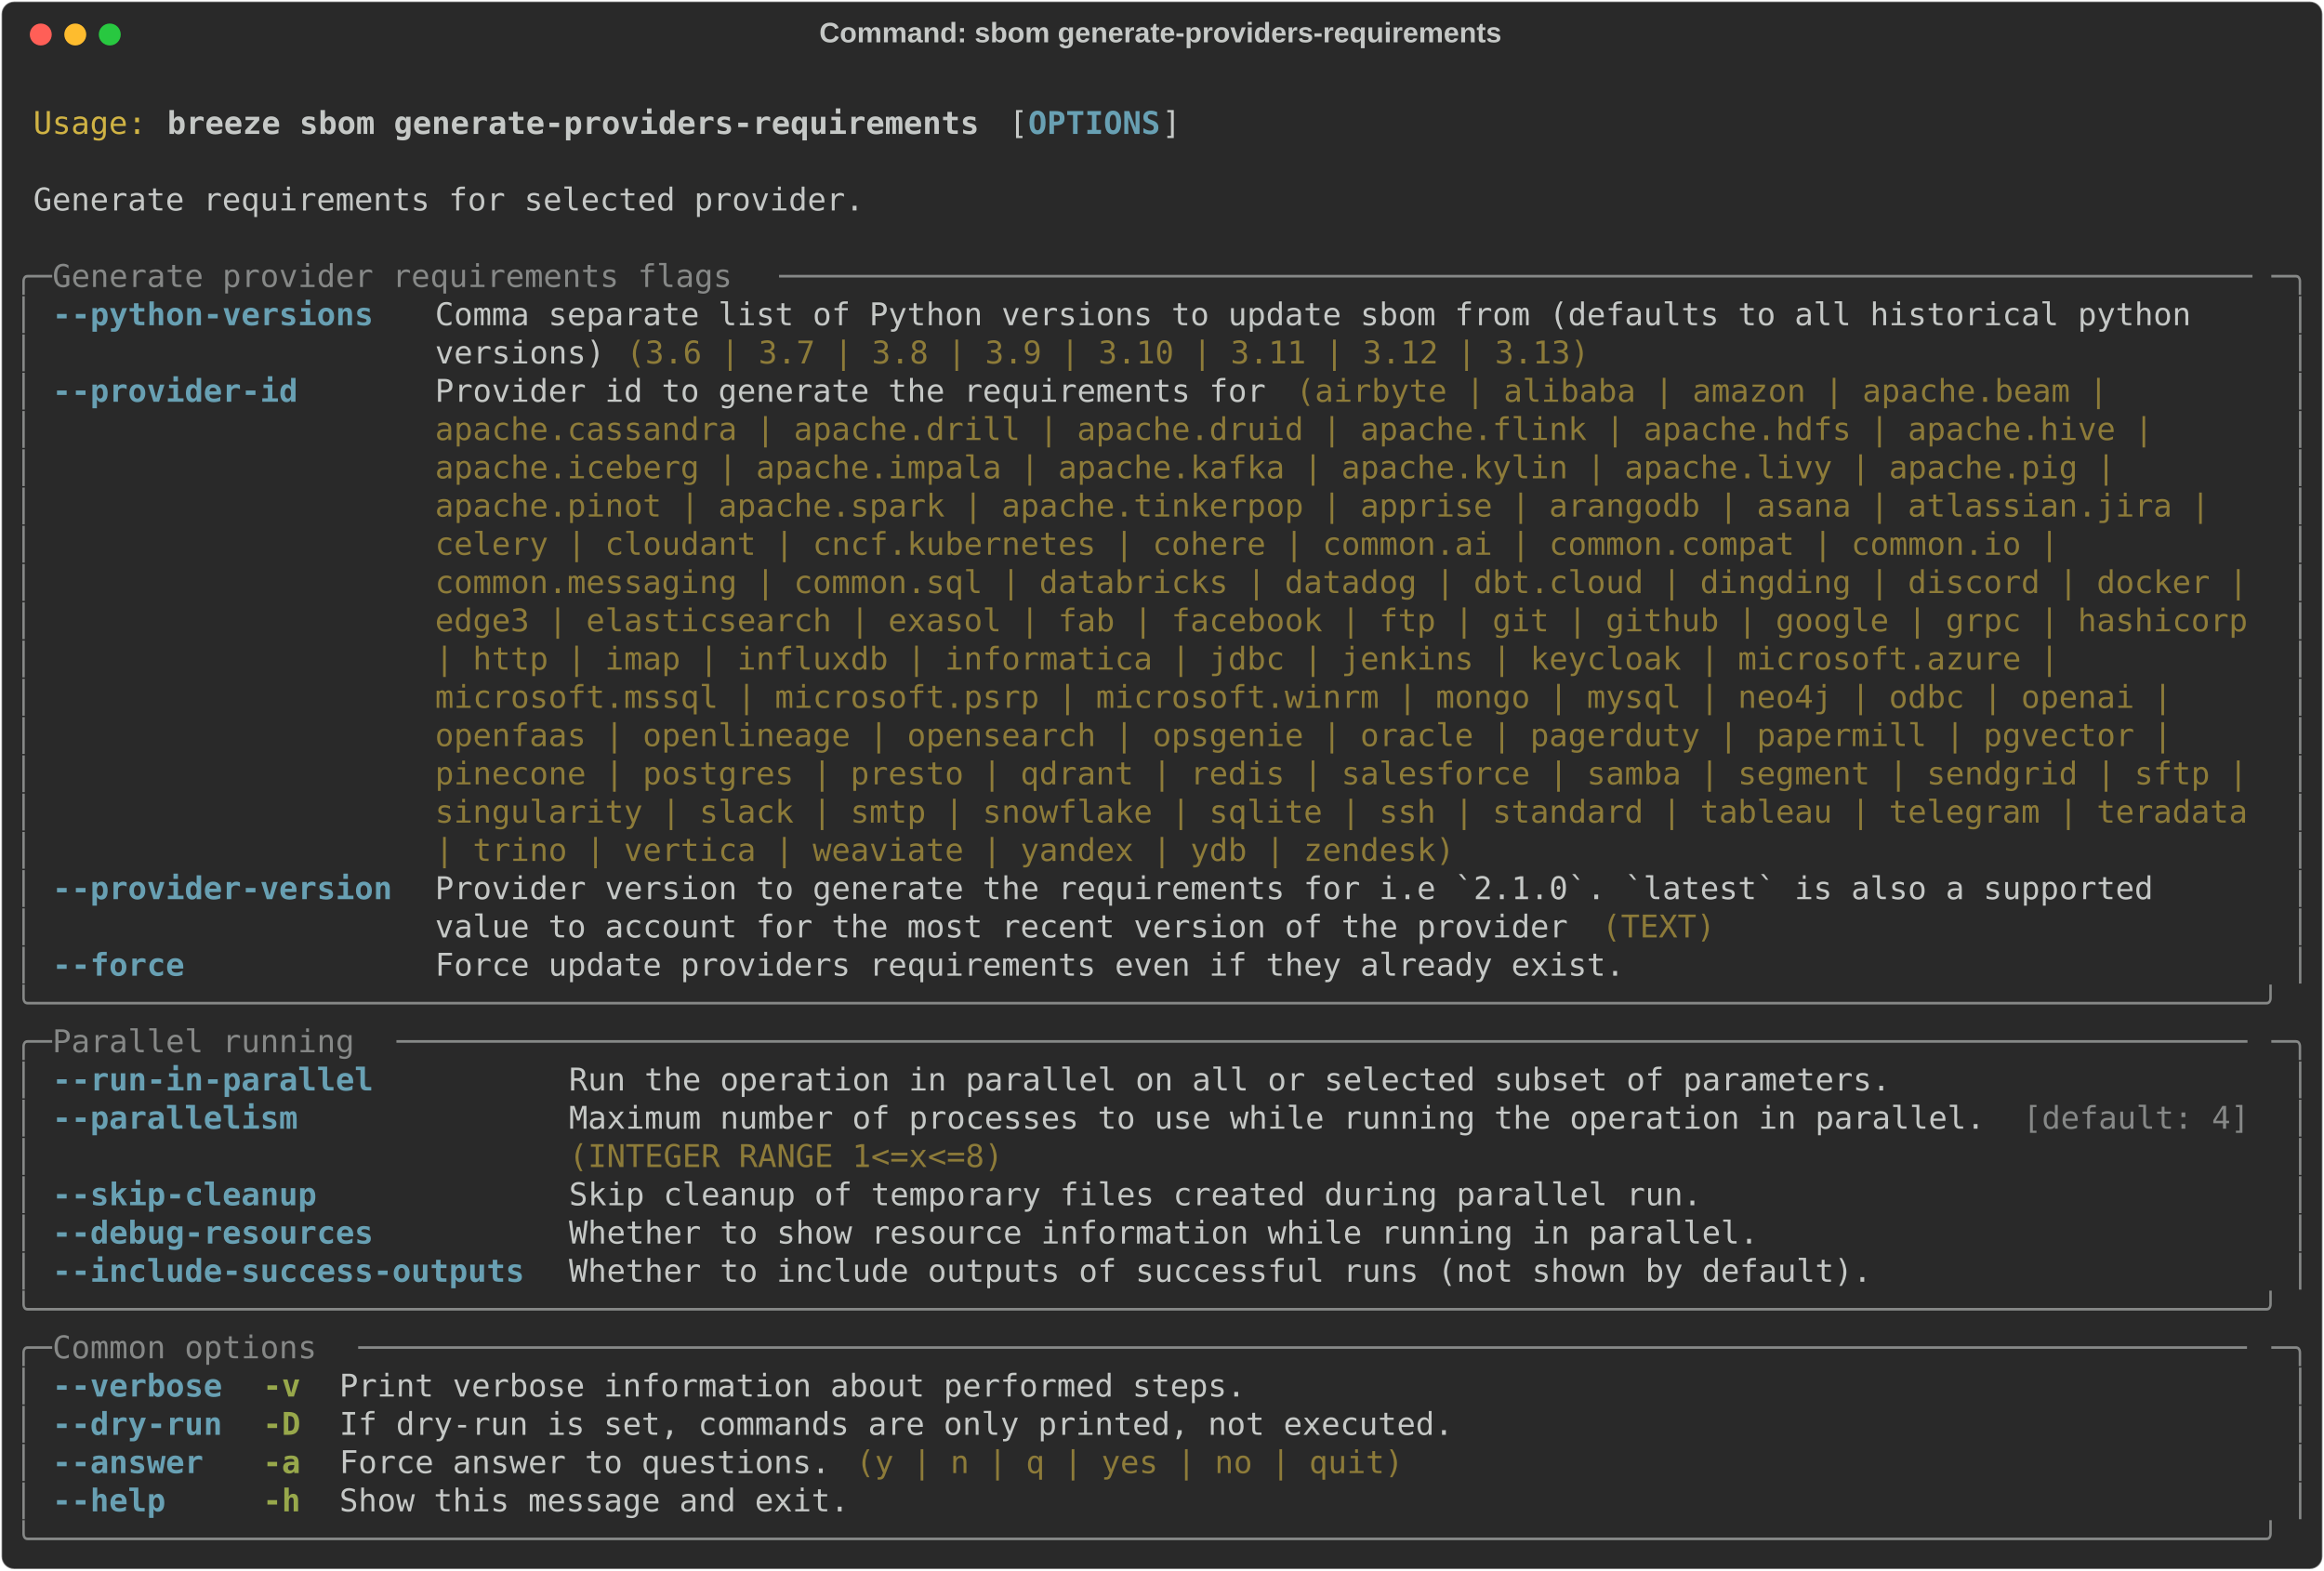
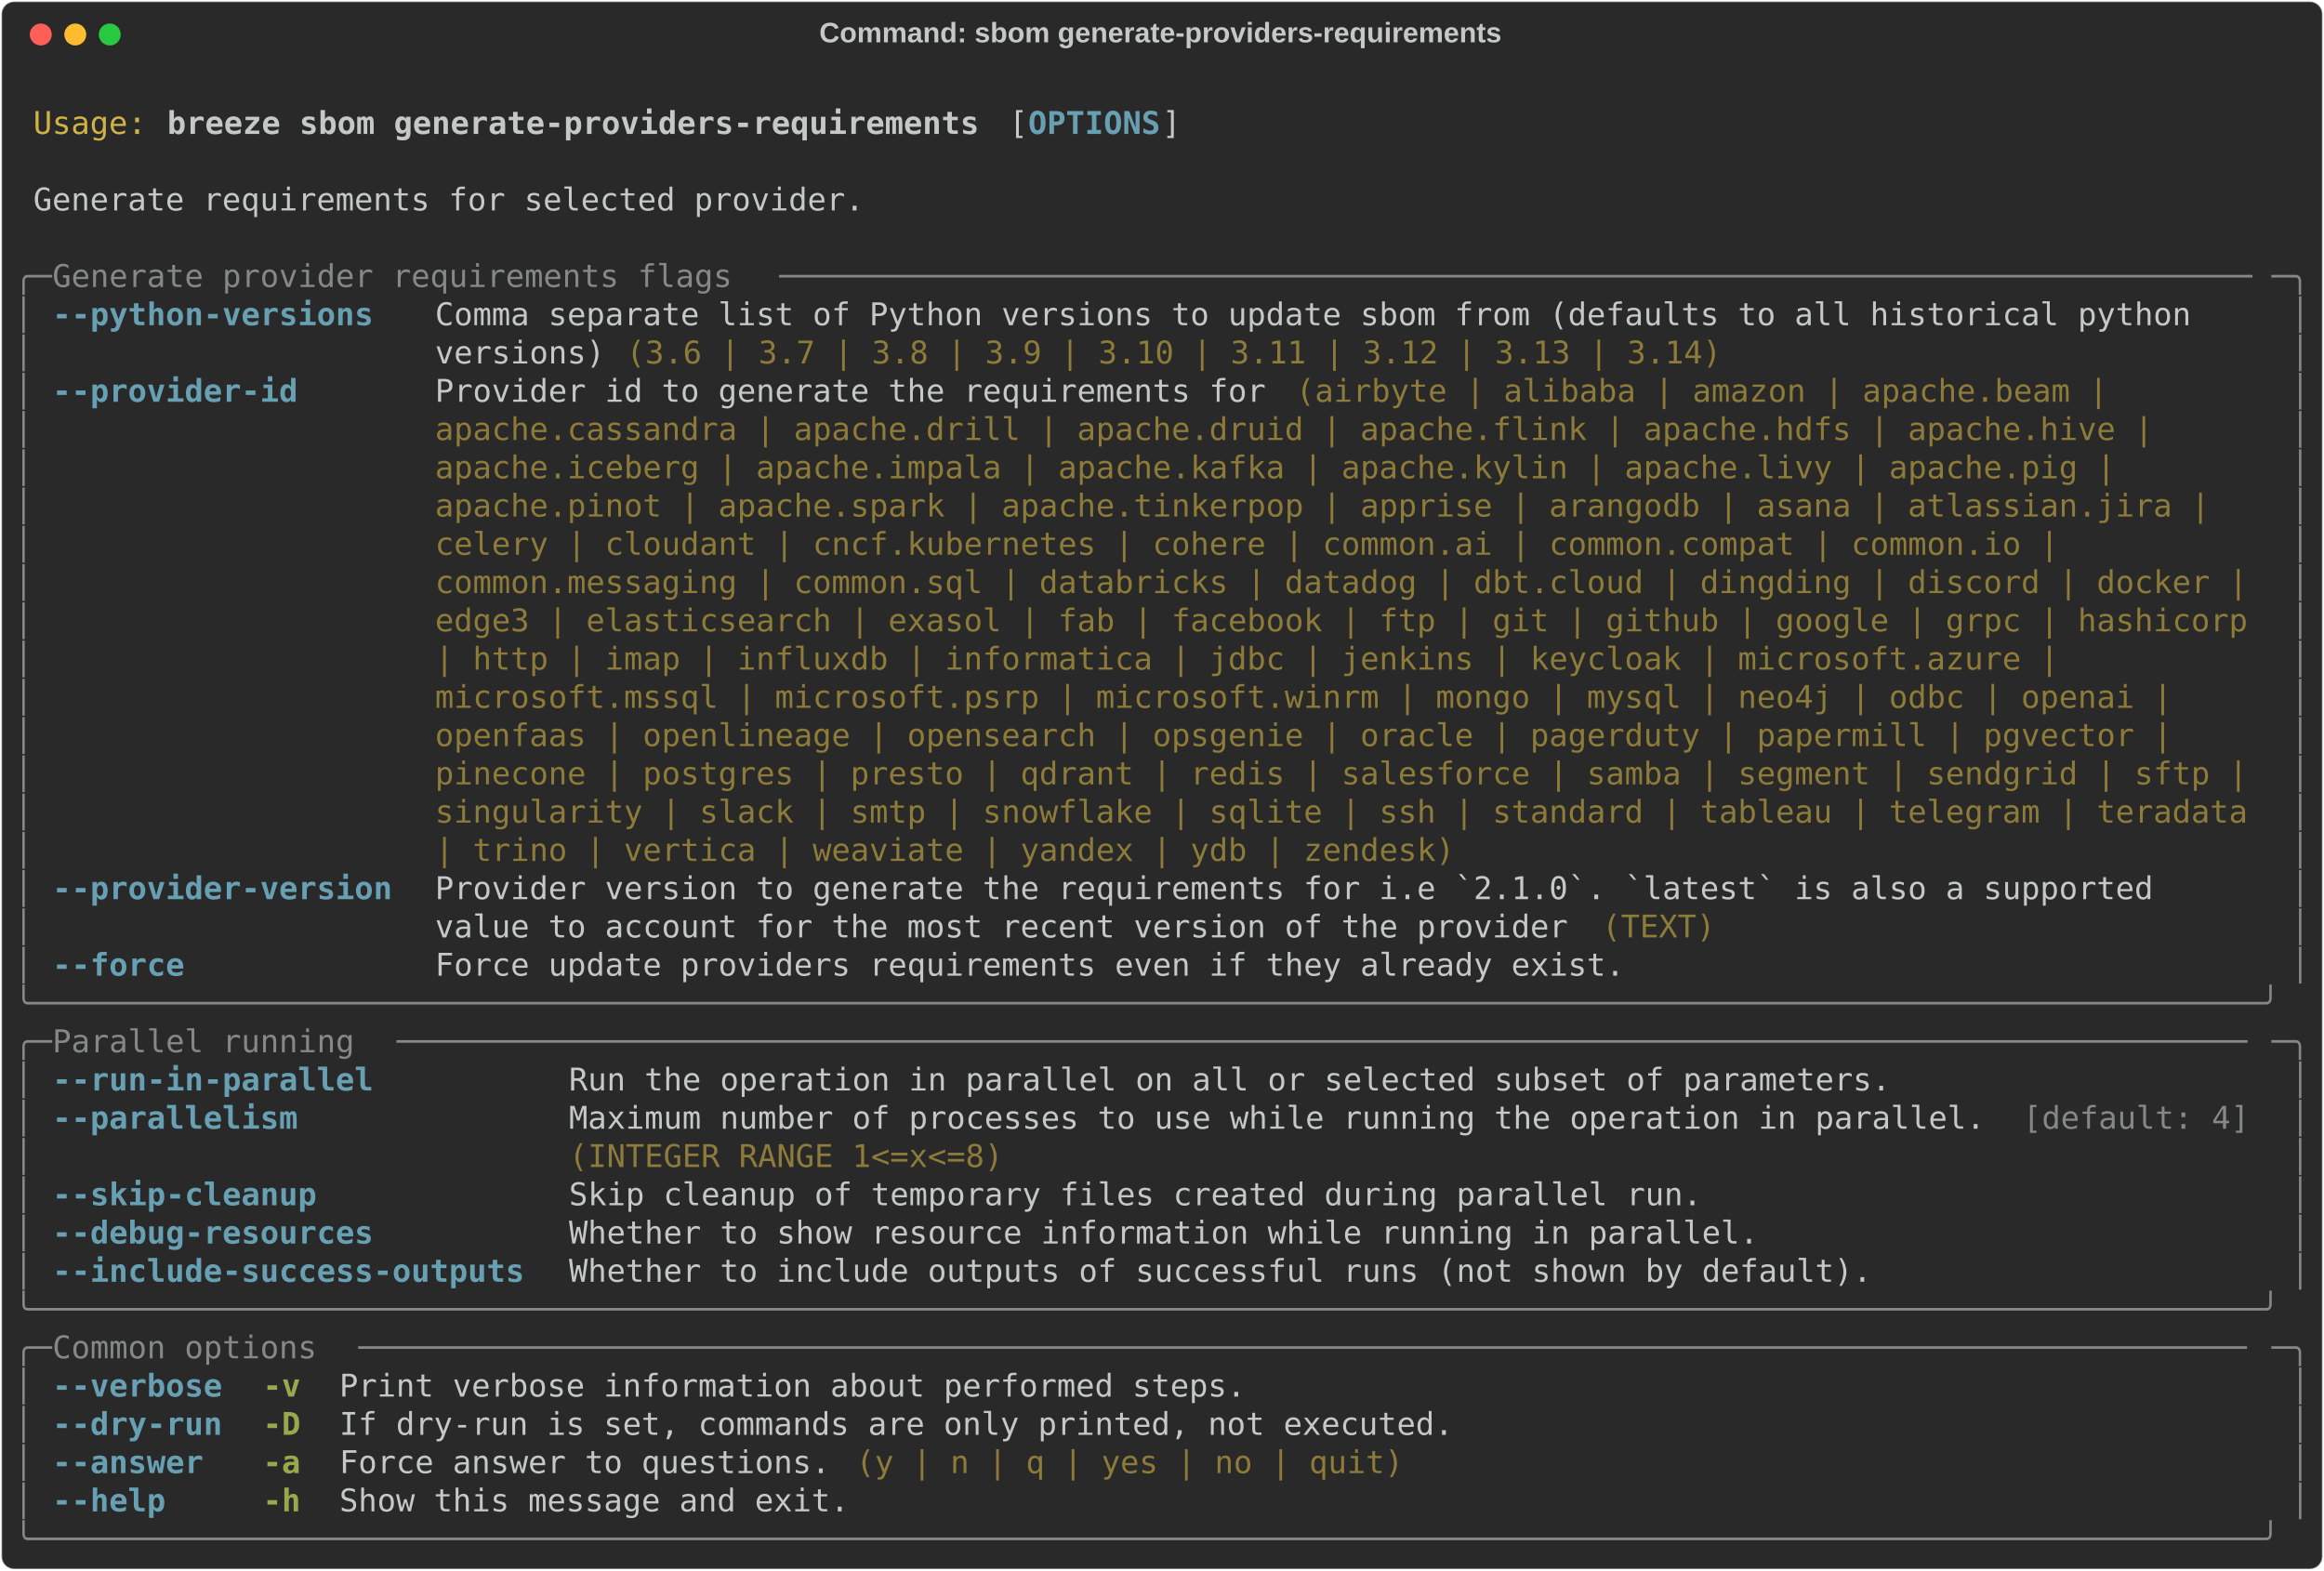
<svg xmlns="http://www.w3.org/2000/svg" class="rich-terminal" viewBox="0 0 1482 1001.6">
  <style>

    @font-face {
        font-family: "Fira Code";
        src: local("FiraCode-Regular"),
                url("https://cdnjs.cloudflare.com/ajax/libs/firacode/6.2.0/woff2/FiraCode-Regular.woff2") format("woff2"),
                url("https://cdnjs.cloudflare.com/ajax/libs/firacode/6.2.0/woff/FiraCode-Regular.woff") format("woff");
        font-style: normal;
        font-weight: 400;
    }
    @font-face {
        font-family: "Fira Code";
        src: local("FiraCode-Bold"),
                url("https://cdnjs.cloudflare.com/ajax/libs/firacode/6.2.0/woff2/FiraCode-Bold.woff2") format("woff2"),
                url("https://cdnjs.cloudflare.com/ajax/libs/firacode/6.2.0/woff/FiraCode-Bold.woff") format("woff");
        font-style: bold;
        font-weight: 700;
    }

    .breeze-sbom-generate-providers-requirements-matrix {
        font-family: Fira Code, monospace;
        font-size: 20px;
        line-height: 24.4px;
        font-variant-east-asian: full-width;
    }

    .breeze-sbom-generate-providers-requirements-title {
        font-size: 18px;
        font-weight: bold;
        font-family: arial;
    }

    .breeze-sbom-generate-providers-requirements-r1 { fill: #c5c8c6 }
.breeze-sbom-generate-providers-requirements-r2 { fill: #d0b344 }
.breeze-sbom-generate-providers-requirements-r3 { fill: #c5c8c6;font-weight: bold }
.breeze-sbom-generate-providers-requirements-r4 { fill: #68a0b3;font-weight: bold }
.breeze-sbom-generate-providers-requirements-r5 { fill: #868887 }
.breeze-sbom-generate-providers-requirements-r6 { fill: #8d7b39 }
.breeze-sbom-generate-providers-requirements-r7 { fill: #98a84b;font-weight: bold }
    </style>
  <defs>
    <clipPath id="breeze-sbom-generate-providers-requirements-clip-terminal">
      <rect x="0" y="0" width="1463.0" height="950.6" />
    </clipPath>
    <clipPath id="breeze-sbom-generate-providers-requirements-line-0">
      <rect x="0" y="1.5" width="1464" height="24.65" />
    </clipPath>
    <clipPath id="breeze-sbom-generate-providers-requirements-line-1">
      <rect x="0" y="25.9" width="1464" height="24.65" />
    </clipPath>
    <clipPath id="breeze-sbom-generate-providers-requirements-line-2">
      <rect x="0" y="50.3" width="1464" height="24.65" />
    </clipPath>
    <clipPath id="breeze-sbom-generate-providers-requirements-line-3">
      <rect x="0" y="74.7" width="1464" height="24.65" />
    </clipPath>
    <clipPath id="breeze-sbom-generate-providers-requirements-line-4">
      <rect x="0" y="99.1" width="1464" height="24.65" />
    </clipPath>
    <clipPath id="breeze-sbom-generate-providers-requirements-line-5">
      <rect x="0" y="123.5" width="1464" height="24.65" />
    </clipPath>
    <clipPath id="breeze-sbom-generate-providers-requirements-line-6">
      <rect x="0" y="147.9" width="1464" height="24.65" />
    </clipPath>
    <clipPath id="breeze-sbom-generate-providers-requirements-line-7">
      <rect x="0" y="172.3" width="1464" height="24.65" />
    </clipPath>
    <clipPath id="breeze-sbom-generate-providers-requirements-line-8">
      <rect x="0" y="196.7" width="1464" height="24.65" />
    </clipPath>
    <clipPath id="breeze-sbom-generate-providers-requirements-line-9">
      <rect x="0" y="221.1" width="1464" height="24.65" />
    </clipPath>
    <clipPath id="breeze-sbom-generate-providers-requirements-line-10">
      <rect x="0" y="245.5" width="1464" height="24.65" />
    </clipPath>
    <clipPath id="breeze-sbom-generate-providers-requirements-line-11">
      <rect x="0" y="269.9" width="1464" height="24.65" />
    </clipPath>
    <clipPath id="breeze-sbom-generate-providers-requirements-line-12">
      <rect x="0" y="294.3" width="1464" height="24.65" />
    </clipPath>
    <clipPath id="breeze-sbom-generate-providers-requirements-line-13">
      <rect x="0" y="318.7" width="1464" height="24.65" />
    </clipPath>
    <clipPath id="breeze-sbom-generate-providers-requirements-line-14">
      <rect x="0" y="343.1" width="1464" height="24.65" />
    </clipPath>
    <clipPath id="breeze-sbom-generate-providers-requirements-line-15">
      <rect x="0" y="367.5" width="1464" height="24.65" />
    </clipPath>
    <clipPath id="breeze-sbom-generate-providers-requirements-line-16">
      <rect x="0" y="391.9" width="1464" height="24.65" />
    </clipPath>
    <clipPath id="breeze-sbom-generate-providers-requirements-line-17">
      <rect x="0" y="416.3" width="1464" height="24.65" />
    </clipPath>
    <clipPath id="breeze-sbom-generate-providers-requirements-line-18">
      <rect x="0" y="440.7" width="1464" height="24.65" />
    </clipPath>
    <clipPath id="breeze-sbom-generate-providers-requirements-line-19">
      <rect x="0" y="465.1" width="1464" height="24.65" />
    </clipPath>
    <clipPath id="breeze-sbom-generate-providers-requirements-line-20">
      <rect x="0" y="489.5" width="1464" height="24.65" />
    </clipPath>
    <clipPath id="breeze-sbom-generate-providers-requirements-line-21">
      <rect x="0" y="513.9" width="1464" height="24.65" />
    </clipPath>
    <clipPath id="breeze-sbom-generate-providers-requirements-line-22">
      <rect x="0" y="538.3" width="1464" height="24.65" />
    </clipPath>
    <clipPath id="breeze-sbom-generate-providers-requirements-line-23">
      <rect x="0" y="562.7" width="1464" height="24.65" />
    </clipPath>
    <clipPath id="breeze-sbom-generate-providers-requirements-line-24">
      <rect x="0" y="587.1" width="1464" height="24.65" />
    </clipPath>
    <clipPath id="breeze-sbom-generate-providers-requirements-line-25">
      <rect x="0" y="611.5" width="1464" height="24.65" />
    </clipPath>
    <clipPath id="breeze-sbom-generate-providers-requirements-line-26">
      <rect x="0" y="635.9" width="1464" height="24.65" />
    </clipPath>
    <clipPath id="breeze-sbom-generate-providers-requirements-line-27">
      <rect x="0" y="660.3" width="1464" height="24.65" />
    </clipPath>
    <clipPath id="breeze-sbom-generate-providers-requirements-line-28">
      <rect x="0" y="684.7" width="1464" height="24.65" />
    </clipPath>
    <clipPath id="breeze-sbom-generate-providers-requirements-line-29">
      <rect x="0" y="709.1" width="1464" height="24.65" />
    </clipPath>
    <clipPath id="breeze-sbom-generate-providers-requirements-line-30">
      <rect x="0" y="733.5" width="1464" height="24.65" />
    </clipPath>
    <clipPath id="breeze-sbom-generate-providers-requirements-line-31">
      <rect x="0" y="757.9" width="1464" height="24.65" />
    </clipPath>
    <clipPath id="breeze-sbom-generate-providers-requirements-line-32">
      <rect x="0" y="782.3" width="1464" height="24.65" />
    </clipPath>
    <clipPath id="breeze-sbom-generate-providers-requirements-line-33">
      <rect x="0" y="806.7" width="1464" height="24.65" />
    </clipPath>
    <clipPath id="breeze-sbom-generate-providers-requirements-line-34">
      <rect x="0" y="831.1" width="1464" height="24.65" />
    </clipPath>
    <clipPath id="breeze-sbom-generate-providers-requirements-line-35">
      <rect x="0" y="855.5" width="1464" height="24.65" />
    </clipPath>
    <clipPath id="breeze-sbom-generate-providers-requirements-line-36">
      <rect x="0" y="879.9" width="1464" height="24.65" />
    </clipPath>
    <clipPath id="breeze-sbom-generate-providers-requirements-line-37">
      <rect x="0" y="904.3" width="1464" height="24.65" />
    </clipPath>
  </defs>
  <rect fill="#292929" stroke="rgba(255,255,255,0.35)" stroke-width="1" x="1" y="1" width="1480" height="999.6" rx="8" />
  <text class="breeze-sbom-generate-providers-requirements-title" fill="#c5c8c6" text-anchor="middle" x="740" y="27">Command: sbom generate-providers-requirements</text>
  <g transform="translate(26,22)">
    <circle cx="0" cy="0" r="7" fill="#ff5f57" />
    <circle cx="22" cy="0" r="7" fill="#febc2e" />
    <circle cx="44" cy="0" r="7" fill="#28c840" />
  </g>
  <g transform="translate(9, 41)" clip-path="url(#breeze-sbom-generate-providers-requirements-clip-terminal)">
    <g class="breeze-sbom-generate-providers-requirements-matrix">
      <text class="breeze-sbom-generate-providers-requirements-r1" x="1464" y="20" textLength="12.2" clip-path="url(#breeze-sbom-generate-providers-requirements-line-0)">
</text>
      <text class="breeze-sbom-generate-providers-requirements-r2" x="12.2" y="44.4" textLength="73.2" clip-path="url(#breeze-sbom-generate-providers-requirements-line-1)">Usage:</text>
      <text class="breeze-sbom-generate-providers-requirements-r3" x="97.6" y="44.4" textLength="524.6" clip-path="url(#breeze-sbom-generate-providers-requirements-line-1)">breeze sbom generate-providers-requirements</text>
      <text class="breeze-sbom-generate-providers-requirements-r1" x="634.4" y="44.4" textLength="12.2" clip-path="url(#breeze-sbom-generate-providers-requirements-line-1)">[</text>
      <text class="breeze-sbom-generate-providers-requirements-r4" x="646.6" y="44.4" textLength="85.4" clip-path="url(#breeze-sbom-generate-providers-requirements-line-1)">OPTIONS</text>
      <text class="breeze-sbom-generate-providers-requirements-r1" x="732" y="44.4" textLength="12.2" clip-path="url(#breeze-sbom-generate-providers-requirements-line-1)">]</text>
      <text class="breeze-sbom-generate-providers-requirements-r1" x="1464" y="44.4" textLength="12.2" clip-path="url(#breeze-sbom-generate-providers-requirements-line-1)">
</text>
      <text class="breeze-sbom-generate-providers-requirements-r1" x="1464" y="68.8" textLength="12.2" clip-path="url(#breeze-sbom-generate-providers-requirements-line-2)">
</text>
      <text class="breeze-sbom-generate-providers-requirements-r1" x="12.2" y="93.2" textLength="536.8" clip-path="url(#breeze-sbom-generate-providers-requirements-line-3)">Generate requirements for selected provider.</text>
      <text class="breeze-sbom-generate-providers-requirements-r1" x="1464" y="93.2" textLength="12.2" clip-path="url(#breeze-sbom-generate-providers-requirements-line-3)">
</text>
      <text class="breeze-sbom-generate-providers-requirements-r1" x="1464" y="117.6" textLength="12.2" clip-path="url(#breeze-sbom-generate-providers-requirements-line-4)">
</text>
      <text class="breeze-sbom-generate-providers-requirements-r5" x="0" y="142" textLength="24.4" clip-path="url(#breeze-sbom-generate-providers-requirements-line-5)">╭─</text>
      <text class="breeze-sbom-generate-providers-requirements-r5" x="24.4" y="142" textLength="463.6" clip-path="url(#breeze-sbom-generate-providers-requirements-line-5)"> Generate provider requirements flags </text>
      <text class="breeze-sbom-generate-providers-requirements-r5" x="488" y="142" textLength="951.6" clip-path="url(#breeze-sbom-generate-providers-requirements-line-5)">──────────────────────────────────────────────────────────────────────────────</text>
      <text class="breeze-sbom-generate-providers-requirements-r5" x="1439.6" y="142" textLength="24.4" clip-path="url(#breeze-sbom-generate-providers-requirements-line-5)">─╮</text>
      <text class="breeze-sbom-generate-providers-requirements-r1" x="1464" y="142" textLength="12.2" clip-path="url(#breeze-sbom-generate-providers-requirements-line-5)">
</text>
      <text class="breeze-sbom-generate-providers-requirements-r5" x="0" y="166.4" textLength="12.2" clip-path="url(#breeze-sbom-generate-providers-requirements-line-6)">│</text>
      <text class="breeze-sbom-generate-providers-requirements-r4" x="24.4" y="166.4" textLength="219.6" clip-path="url(#breeze-sbom-generate-providers-requirements-line-6)">--python-versions </text>
      <text class="breeze-sbom-generate-providers-requirements-r1" x="268.4" y="166.4" textLength="1171.2" clip-path="url(#breeze-sbom-generate-providers-requirements-line-6)">Comma separate list of Python versions to update sbom from (defaults to all historical python   </text>
      <text class="breeze-sbom-generate-providers-requirements-r5" x="1451.8" y="166.4" textLength="12.2" clip-path="url(#breeze-sbom-generate-providers-requirements-line-6)">│</text>
      <text class="breeze-sbom-generate-providers-requirements-r1" x="1464" y="166.4" textLength="12.2" clip-path="url(#breeze-sbom-generate-providers-requirements-line-6)">
</text>
      <text class="breeze-sbom-generate-providers-requirements-r5" x="0" y="190.8" textLength="12.2" clip-path="url(#breeze-sbom-generate-providers-requirements-line-7)">│</text>
      <text class="breeze-sbom-generate-providers-requirements-r1" x="268.4" y="190.8" textLength="122" clip-path="url(#breeze-sbom-generate-providers-requirements-line-7)">versions) </text>
-       <text class="breeze-sbom-generate-providers-requirements-r6" x="390.4" y="190.8" textLength="622.2" clip-path="url(#breeze-sbom-generate-providers-requirements-line-7)">(3.6 | 3.7 | 3.8 | 3.9 | 3.10 | 3.11 | 3.12 | 3.13)</text>
+       <text class="breeze-sbom-generate-providers-requirements-r6" x="390.4" y="190.8" textLength="707.6" clip-path="url(#breeze-sbom-generate-providers-requirements-line-7)">(3.6 | 3.7 | 3.8 | 3.9 | 3.10 | 3.11 | 3.12 | 3.13 | 3.14)</text>
      <text class="breeze-sbom-generate-providers-requirements-r5" x="1451.8" y="190.8" textLength="12.2" clip-path="url(#breeze-sbom-generate-providers-requirements-line-7)">│</text>
      <text class="breeze-sbom-generate-providers-requirements-r1" x="1464" y="190.8" textLength="12.2" clip-path="url(#breeze-sbom-generate-providers-requirements-line-7)">
</text>
      <text class="breeze-sbom-generate-providers-requirements-r5" x="0" y="215.2" textLength="12.2" clip-path="url(#breeze-sbom-generate-providers-requirements-line-8)">│</text>
      <text class="breeze-sbom-generate-providers-requirements-r4" x="24.4" y="215.2" textLength="219.6" clip-path="url(#breeze-sbom-generate-providers-requirements-line-8)">--provider-id     </text>
      <text class="breeze-sbom-generate-providers-requirements-r1" x="268.4" y="215.2" textLength="549" clip-path="url(#breeze-sbom-generate-providers-requirements-line-8)">Provider id to generate the requirements for </text>
      <text class="breeze-sbom-generate-providers-requirements-r6" x="817.4" y="215.2" textLength="536.8" clip-path="url(#breeze-sbom-generate-providers-requirements-line-8)">(airbyte | alibaba | amazon | apache.beam | </text>
      <text class="breeze-sbom-generate-providers-requirements-r5" x="1451.8" y="215.2" textLength="12.2" clip-path="url(#breeze-sbom-generate-providers-requirements-line-8)">│</text>
      <text class="breeze-sbom-generate-providers-requirements-r1" x="1464" y="215.2" textLength="12.2" clip-path="url(#breeze-sbom-generate-providers-requirements-line-8)">
</text>
      <text class="breeze-sbom-generate-providers-requirements-r5" x="0" y="239.6" textLength="12.2" clip-path="url(#breeze-sbom-generate-providers-requirements-line-9)">│</text>
      <text class="breeze-sbom-generate-providers-requirements-r6" x="268.4" y="239.6" textLength="1122.4" clip-path="url(#breeze-sbom-generate-providers-requirements-line-9)">apache.cassandra | apache.drill | apache.druid | apache.flink | apache.hdfs | apache.hive | </text>
      <text class="breeze-sbom-generate-providers-requirements-r5" x="1451.8" y="239.6" textLength="12.2" clip-path="url(#breeze-sbom-generate-providers-requirements-line-9)">│</text>
      <text class="breeze-sbom-generate-providers-requirements-r1" x="1464" y="239.6" textLength="12.2" clip-path="url(#breeze-sbom-generate-providers-requirements-line-9)">
</text>
      <text class="breeze-sbom-generate-providers-requirements-r5" x="0" y="264" textLength="12.2" clip-path="url(#breeze-sbom-generate-providers-requirements-line-10)">│</text>
      <text class="breeze-sbom-generate-providers-requirements-r6" x="268.4" y="264" textLength="1098" clip-path="url(#breeze-sbom-generate-providers-requirements-line-10)">apache.iceberg | apache.impala | apache.kafka | apache.kylin | apache.livy | apache.pig | </text>
      <text class="breeze-sbom-generate-providers-requirements-r5" x="1451.8" y="264" textLength="12.2" clip-path="url(#breeze-sbom-generate-providers-requirements-line-10)">│</text>
      <text class="breeze-sbom-generate-providers-requirements-r1" x="1464" y="264" textLength="12.2" clip-path="url(#breeze-sbom-generate-providers-requirements-line-10)">
</text>
      <text class="breeze-sbom-generate-providers-requirements-r5" x="0" y="288.4" textLength="12.2" clip-path="url(#breeze-sbom-generate-providers-requirements-line-11)">│</text>
      <text class="breeze-sbom-generate-providers-requirements-r6" x="268.4" y="288.4" textLength="1159" clip-path="url(#breeze-sbom-generate-providers-requirements-line-11)">apache.pinot | apache.spark | apache.tinkerpop | apprise | arangodb | asana | atlassian.jira | </text>
      <text class="breeze-sbom-generate-providers-requirements-r5" x="1451.8" y="288.4" textLength="12.2" clip-path="url(#breeze-sbom-generate-providers-requirements-line-11)">│</text>
      <text class="breeze-sbom-generate-providers-requirements-r1" x="1464" y="288.4" textLength="12.2" clip-path="url(#breeze-sbom-generate-providers-requirements-line-11)">
</text>
      <text class="breeze-sbom-generate-providers-requirements-r5" x="0" y="312.8" textLength="12.2" clip-path="url(#breeze-sbom-generate-providers-requirements-line-12)">│</text>
      <text class="breeze-sbom-generate-providers-requirements-r6" x="268.4" y="312.8" textLength="1061.4" clip-path="url(#breeze-sbom-generate-providers-requirements-line-12)">celery | cloudant | cncf.kubernetes | cohere | common.ai | common.compat | common.io | </text>
      <text class="breeze-sbom-generate-providers-requirements-r5" x="1451.8" y="312.8" textLength="12.2" clip-path="url(#breeze-sbom-generate-providers-requirements-line-12)">│</text>
      <text class="breeze-sbom-generate-providers-requirements-r1" x="1464" y="312.8" textLength="12.2" clip-path="url(#breeze-sbom-generate-providers-requirements-line-12)">
</text>
      <text class="breeze-sbom-generate-providers-requirements-r5" x="0" y="337.2" textLength="12.2" clip-path="url(#breeze-sbom-generate-providers-requirements-line-13)">│</text>
      <text class="breeze-sbom-generate-providers-requirements-r6" x="268.4" y="337.2" textLength="1171.2" clip-path="url(#breeze-sbom-generate-providers-requirements-line-13)">common.messaging | common.sql | databricks | datadog | dbt.cloud | dingding | discord | docker |</text>
      <text class="breeze-sbom-generate-providers-requirements-r5" x="1451.8" y="337.2" textLength="12.2" clip-path="url(#breeze-sbom-generate-providers-requirements-line-13)">│</text>
      <text class="breeze-sbom-generate-providers-requirements-r1" x="1464" y="337.2" textLength="12.2" clip-path="url(#breeze-sbom-generate-providers-requirements-line-13)">
</text>
      <text class="breeze-sbom-generate-providers-requirements-r5" x="0" y="361.6" textLength="12.2" clip-path="url(#breeze-sbom-generate-providers-requirements-line-14)">│</text>
      <text class="breeze-sbom-generate-providers-requirements-r6" x="268.4" y="361.6" textLength="1171.2" clip-path="url(#breeze-sbom-generate-providers-requirements-line-14)">edge3 | elasticsearch | exasol | fab | facebook | ftp | git | github | google | grpc | hashicorp</text>
      <text class="breeze-sbom-generate-providers-requirements-r5" x="1451.8" y="361.6" textLength="12.2" clip-path="url(#breeze-sbom-generate-providers-requirements-line-14)">│</text>
      <text class="breeze-sbom-generate-providers-requirements-r1" x="1464" y="361.6" textLength="12.2" clip-path="url(#breeze-sbom-generate-providers-requirements-line-14)">
</text>
      <text class="breeze-sbom-generate-providers-requirements-r5" x="0" y="386" textLength="12.2" clip-path="url(#breeze-sbom-generate-providers-requirements-line-15)">│</text>
      <text class="breeze-sbom-generate-providers-requirements-r6" x="268.4" y="386" textLength="1061.4" clip-path="url(#breeze-sbom-generate-providers-requirements-line-15)">| http | imap | influxdb | informatica | jdbc | jenkins | keycloak | microsoft.azure | </text>
      <text class="breeze-sbom-generate-providers-requirements-r5" x="1451.8" y="386" textLength="12.2" clip-path="url(#breeze-sbom-generate-providers-requirements-line-15)">│</text>
      <text class="breeze-sbom-generate-providers-requirements-r1" x="1464" y="386" textLength="12.2" clip-path="url(#breeze-sbom-generate-providers-requirements-line-15)">
</text>
      <text class="breeze-sbom-generate-providers-requirements-r5" x="0" y="410.4" textLength="12.2" clip-path="url(#breeze-sbom-generate-providers-requirements-line-16)">│</text>
      <text class="breeze-sbom-generate-providers-requirements-r6" x="268.4" y="410.4" textLength="1134.6" clip-path="url(#breeze-sbom-generate-providers-requirements-line-16)">microsoft.mssql | microsoft.psrp | microsoft.winrm | mongo | mysql | neo4j | odbc | openai | </text>
      <text class="breeze-sbom-generate-providers-requirements-r5" x="1451.8" y="410.4" textLength="12.2" clip-path="url(#breeze-sbom-generate-providers-requirements-line-16)">│</text>
      <text class="breeze-sbom-generate-providers-requirements-r1" x="1464" y="410.4" textLength="12.2" clip-path="url(#breeze-sbom-generate-providers-requirements-line-16)">
</text>
      <text class="breeze-sbom-generate-providers-requirements-r5" x="0" y="434.8" textLength="12.2" clip-path="url(#breeze-sbom-generate-providers-requirements-line-17)">│</text>
      <text class="breeze-sbom-generate-providers-requirements-r6" x="268.4" y="434.8" textLength="1134.6" clip-path="url(#breeze-sbom-generate-providers-requirements-line-17)">openfaas | openlineage | opensearch | opsgenie | oracle | pagerduty | papermill | pgvector | </text>
      <text class="breeze-sbom-generate-providers-requirements-r5" x="1451.8" y="434.8" textLength="12.2" clip-path="url(#breeze-sbom-generate-providers-requirements-line-17)">│</text>
      <text class="breeze-sbom-generate-providers-requirements-r1" x="1464" y="434.8" textLength="12.2" clip-path="url(#breeze-sbom-generate-providers-requirements-line-17)">
</text>
      <text class="breeze-sbom-generate-providers-requirements-r5" x="0" y="459.2" textLength="12.2" clip-path="url(#breeze-sbom-generate-providers-requirements-line-18)">│</text>
      <text class="breeze-sbom-generate-providers-requirements-r6" x="268.4" y="459.2" textLength="1171.2" clip-path="url(#breeze-sbom-generate-providers-requirements-line-18)">pinecone | postgres | presto | qdrant | redis | salesforce | samba | segment | sendgrid | sftp |</text>
      <text class="breeze-sbom-generate-providers-requirements-r5" x="1451.8" y="459.2" textLength="12.2" clip-path="url(#breeze-sbom-generate-providers-requirements-line-18)">│</text>
      <text class="breeze-sbom-generate-providers-requirements-r1" x="1464" y="459.2" textLength="12.2" clip-path="url(#breeze-sbom-generate-providers-requirements-line-18)">
</text>
      <text class="breeze-sbom-generate-providers-requirements-r5" x="0" y="483.6" textLength="12.2" clip-path="url(#breeze-sbom-generate-providers-requirements-line-19)">│</text>
      <text class="breeze-sbom-generate-providers-requirements-r6" x="268.4" y="483.6" textLength="1171.2" clip-path="url(#breeze-sbom-generate-providers-requirements-line-19)">singularity | slack | smtp | snowflake | sqlite | ssh | standard | tableau | telegram | teradata</text>
      <text class="breeze-sbom-generate-providers-requirements-r5" x="1451.8" y="483.6" textLength="12.2" clip-path="url(#breeze-sbom-generate-providers-requirements-line-19)">│</text>
      <text class="breeze-sbom-generate-providers-requirements-r1" x="1464" y="483.6" textLength="12.2" clip-path="url(#breeze-sbom-generate-providers-requirements-line-19)">
</text>
      <text class="breeze-sbom-generate-providers-requirements-r5" x="0" y="508" textLength="12.2" clip-path="url(#breeze-sbom-generate-providers-requirements-line-20)">│</text>
      <text class="breeze-sbom-generate-providers-requirements-r6" x="268.4" y="508" textLength="658.8" clip-path="url(#breeze-sbom-generate-providers-requirements-line-20)">| trino | vertica | weaviate | yandex | ydb | zendesk)</text>
      <text class="breeze-sbom-generate-providers-requirements-r5" x="1451.8" y="508" textLength="12.2" clip-path="url(#breeze-sbom-generate-providers-requirements-line-20)">│</text>
      <text class="breeze-sbom-generate-providers-requirements-r1" x="1464" y="508" textLength="12.2" clip-path="url(#breeze-sbom-generate-providers-requirements-line-20)">
</text>
      <text class="breeze-sbom-generate-providers-requirements-r5" x="0" y="532.4" textLength="12.2" clip-path="url(#breeze-sbom-generate-providers-requirements-line-21)">│</text>
      <text class="breeze-sbom-generate-providers-requirements-r4" x="24.4" y="532.4" textLength="219.6" clip-path="url(#breeze-sbom-generate-providers-requirements-line-21)">--provider-version</text>
      <text class="breeze-sbom-generate-providers-requirements-r1" x="268.4" y="532.4" textLength="1171.2" clip-path="url(#breeze-sbom-generate-providers-requirements-line-21)">Provider version to generate the requirements for i.e `2.1.0`. `latest` is also a supported     </text>
      <text class="breeze-sbom-generate-providers-requirements-r5" x="1451.8" y="532.4" textLength="12.2" clip-path="url(#breeze-sbom-generate-providers-requirements-line-21)">│</text>
      <text class="breeze-sbom-generate-providers-requirements-r1" x="1464" y="532.4" textLength="12.2" clip-path="url(#breeze-sbom-generate-providers-requirements-line-21)">
</text>
      <text class="breeze-sbom-generate-providers-requirements-r5" x="0" y="556.8" textLength="12.2" clip-path="url(#breeze-sbom-generate-providers-requirements-line-22)">│</text>
      <text class="breeze-sbom-generate-providers-requirements-r1" x="268.4" y="556.8" textLength="744.2" clip-path="url(#breeze-sbom-generate-providers-requirements-line-22)">value to account for the most recent version of the provider </text>
      <text class="breeze-sbom-generate-providers-requirements-r6" x="1012.6" y="556.8" textLength="73.2" clip-path="url(#breeze-sbom-generate-providers-requirements-line-22)">(TEXT)</text>
      <text class="breeze-sbom-generate-providers-requirements-r5" x="1451.8" y="556.8" textLength="12.2" clip-path="url(#breeze-sbom-generate-providers-requirements-line-22)">│</text>
      <text class="breeze-sbom-generate-providers-requirements-r1" x="1464" y="556.8" textLength="12.2" clip-path="url(#breeze-sbom-generate-providers-requirements-line-22)">
</text>
      <text class="breeze-sbom-generate-providers-requirements-r5" x="0" y="581.2" textLength="12.2" clip-path="url(#breeze-sbom-generate-providers-requirements-line-23)">│</text>
      <text class="breeze-sbom-generate-providers-requirements-r4" x="24.4" y="581.2" textLength="219.6" clip-path="url(#breeze-sbom-generate-providers-requirements-line-23)">--force           </text>
      <text class="breeze-sbom-generate-providers-requirements-r1" x="268.4" y="581.2" textLength="768.6" clip-path="url(#breeze-sbom-generate-providers-requirements-line-23)">Force update providers requirements even if they already exist.</text>
      <text class="breeze-sbom-generate-providers-requirements-r5" x="1451.8" y="581.2" textLength="12.2" clip-path="url(#breeze-sbom-generate-providers-requirements-line-23)">│</text>
      <text class="breeze-sbom-generate-providers-requirements-r1" x="1464" y="581.2" textLength="12.2" clip-path="url(#breeze-sbom-generate-providers-requirements-line-23)">
</text>
      <text class="breeze-sbom-generate-providers-requirements-r5" x="0" y="605.6" textLength="1464" clip-path="url(#breeze-sbom-generate-providers-requirements-line-24)">╰──────────────────────────────────────────────────────────────────────────────────────────────────────────────────────╯</text>
      <text class="breeze-sbom-generate-providers-requirements-r1" x="1464" y="605.6" textLength="12.2" clip-path="url(#breeze-sbom-generate-providers-requirements-line-24)">
</text>
      <text class="breeze-sbom-generate-providers-requirements-r5" x="0" y="630" textLength="24.4" clip-path="url(#breeze-sbom-generate-providers-requirements-line-25)">╭─</text>
      <text class="breeze-sbom-generate-providers-requirements-r5" x="24.4" y="630" textLength="219.6" clip-path="url(#breeze-sbom-generate-providers-requirements-line-25)"> Parallel running </text>
      <text class="breeze-sbom-generate-providers-requirements-r5" x="244" y="630" textLength="1195.6" clip-path="url(#breeze-sbom-generate-providers-requirements-line-25)">──────────────────────────────────────────────────────────────────────────────────────────────────</text>
      <text class="breeze-sbom-generate-providers-requirements-r5" x="1439.6" y="630" textLength="24.4" clip-path="url(#breeze-sbom-generate-providers-requirements-line-25)">─╮</text>
      <text class="breeze-sbom-generate-providers-requirements-r1" x="1464" y="630" textLength="12.2" clip-path="url(#breeze-sbom-generate-providers-requirements-line-25)">
</text>
      <text class="breeze-sbom-generate-providers-requirements-r5" x="0" y="654.4" textLength="12.2" clip-path="url(#breeze-sbom-generate-providers-requirements-line-26)">│</text>
      <text class="breeze-sbom-generate-providers-requirements-r4" x="24.4" y="654.4" textLength="305" clip-path="url(#breeze-sbom-generate-providers-requirements-line-26)">--run-in-parallel        </text>
      <text class="breeze-sbom-generate-providers-requirements-r1" x="353.8" y="654.4" textLength="854" clip-path="url(#breeze-sbom-generate-providers-requirements-line-26)">Run the operation in parallel on all or selected subset of parameters.</text>
      <text class="breeze-sbom-generate-providers-requirements-r5" x="1451.8" y="654.4" textLength="12.2" clip-path="url(#breeze-sbom-generate-providers-requirements-line-26)">│</text>
      <text class="breeze-sbom-generate-providers-requirements-r1" x="1464" y="654.4" textLength="12.2" clip-path="url(#breeze-sbom-generate-providers-requirements-line-26)">
</text>
      <text class="breeze-sbom-generate-providers-requirements-r5" x="0" y="678.8" textLength="12.2" clip-path="url(#breeze-sbom-generate-providers-requirements-line-27)">│</text>
      <text class="breeze-sbom-generate-providers-requirements-r4" x="24.4" y="678.8" textLength="305" clip-path="url(#breeze-sbom-generate-providers-requirements-line-27)">--parallelism            </text>
      <text class="breeze-sbom-generate-providers-requirements-r1" x="353.8" y="678.8" textLength="927.2" clip-path="url(#breeze-sbom-generate-providers-requirements-line-27)">Maximum number of processes to use while running the operation in parallel. </text>
      <text class="breeze-sbom-generate-providers-requirements-r5" x="1281" y="678.8" textLength="146.4" clip-path="url(#breeze-sbom-generate-providers-requirements-line-27)">[default: 4]</text>
      <text class="breeze-sbom-generate-providers-requirements-r5" x="1451.8" y="678.8" textLength="12.2" clip-path="url(#breeze-sbom-generate-providers-requirements-line-27)">│</text>
      <text class="breeze-sbom-generate-providers-requirements-r1" x="1464" y="678.8" textLength="12.2" clip-path="url(#breeze-sbom-generate-providers-requirements-line-27)">
</text>
      <text class="breeze-sbom-generate-providers-requirements-r5" x="0" y="703.2" textLength="12.2" clip-path="url(#breeze-sbom-generate-providers-requirements-line-28)">│</text>
      <text class="breeze-sbom-generate-providers-requirements-r6" x="353.8" y="703.2" textLength="280.6" clip-path="url(#breeze-sbom-generate-providers-requirements-line-28)">(INTEGER RANGE 1&lt;=x&lt;=8)</text>
      <text class="breeze-sbom-generate-providers-requirements-r5" x="1451.8" y="703.2" textLength="12.2" clip-path="url(#breeze-sbom-generate-providers-requirements-line-28)">│</text>
      <text class="breeze-sbom-generate-providers-requirements-r1" x="1464" y="703.2" textLength="12.2" clip-path="url(#breeze-sbom-generate-providers-requirements-line-28)">
</text>
      <text class="breeze-sbom-generate-providers-requirements-r5" x="0" y="727.6" textLength="12.2" clip-path="url(#breeze-sbom-generate-providers-requirements-line-29)">│</text>
      <text class="breeze-sbom-generate-providers-requirements-r4" x="24.4" y="727.6" textLength="305" clip-path="url(#breeze-sbom-generate-providers-requirements-line-29)">--skip-cleanup           </text>
      <text class="breeze-sbom-generate-providers-requirements-r1" x="353.8" y="727.6" textLength="732" clip-path="url(#breeze-sbom-generate-providers-requirements-line-29)">Skip cleanup of temporary files created during parallel run.</text>
      <text class="breeze-sbom-generate-providers-requirements-r5" x="1451.8" y="727.6" textLength="12.2" clip-path="url(#breeze-sbom-generate-providers-requirements-line-29)">│</text>
      <text class="breeze-sbom-generate-providers-requirements-r1" x="1464" y="727.6" textLength="12.2" clip-path="url(#breeze-sbom-generate-providers-requirements-line-29)">
</text>
      <text class="breeze-sbom-generate-providers-requirements-r5" x="0" y="752" textLength="12.2" clip-path="url(#breeze-sbom-generate-providers-requirements-line-30)">│</text>
      <text class="breeze-sbom-generate-providers-requirements-r4" x="24.4" y="752" textLength="305" clip-path="url(#breeze-sbom-generate-providers-requirements-line-30)">--debug-resources        </text>
      <text class="breeze-sbom-generate-providers-requirements-r1" x="353.8" y="752" textLength="768.6" clip-path="url(#breeze-sbom-generate-providers-requirements-line-30)">Whether to show resource information while running in parallel.</text>
      <text class="breeze-sbom-generate-providers-requirements-r5" x="1451.8" y="752" textLength="12.2" clip-path="url(#breeze-sbom-generate-providers-requirements-line-30)">│</text>
      <text class="breeze-sbom-generate-providers-requirements-r1" x="1464" y="752" textLength="12.2" clip-path="url(#breeze-sbom-generate-providers-requirements-line-30)">
</text>
      <text class="breeze-sbom-generate-providers-requirements-r5" x="0" y="776.4" textLength="12.2" clip-path="url(#breeze-sbom-generate-providers-requirements-line-31)">│</text>
      <text class="breeze-sbom-generate-providers-requirements-r4" x="24.4" y="776.4" textLength="305" clip-path="url(#breeze-sbom-generate-providers-requirements-line-31)">--include-success-outputs</text>
      <text class="breeze-sbom-generate-providers-requirements-r1" x="353.8" y="776.4" textLength="841.8" clip-path="url(#breeze-sbom-generate-providers-requirements-line-31)">Whether to include outputs of successful runs (not shown by default).</text>
      <text class="breeze-sbom-generate-providers-requirements-r5" x="1451.8" y="776.4" textLength="12.2" clip-path="url(#breeze-sbom-generate-providers-requirements-line-31)">│</text>
      <text class="breeze-sbom-generate-providers-requirements-r1" x="1464" y="776.4" textLength="12.2" clip-path="url(#breeze-sbom-generate-providers-requirements-line-31)">
</text>
      <text class="breeze-sbom-generate-providers-requirements-r5" x="0" y="800.8" textLength="1464" clip-path="url(#breeze-sbom-generate-providers-requirements-line-32)">╰──────────────────────────────────────────────────────────────────────────────────────────────────────────────────────╯</text>
      <text class="breeze-sbom-generate-providers-requirements-r1" x="1464" y="800.8" textLength="12.2" clip-path="url(#breeze-sbom-generate-providers-requirements-line-32)">
</text>
      <text class="breeze-sbom-generate-providers-requirements-r5" x="0" y="825.2" textLength="24.4" clip-path="url(#breeze-sbom-generate-providers-requirements-line-33)">╭─</text>
      <text class="breeze-sbom-generate-providers-requirements-r5" x="24.4" y="825.2" textLength="195.2" clip-path="url(#breeze-sbom-generate-providers-requirements-line-33)"> Common options </text>
      <text class="breeze-sbom-generate-providers-requirements-r5" x="219.6" y="825.2" textLength="1220" clip-path="url(#breeze-sbom-generate-providers-requirements-line-33)">────────────────────────────────────────────────────────────────────────────────────────────────────</text>
      <text class="breeze-sbom-generate-providers-requirements-r5" x="1439.6" y="825.2" textLength="24.4" clip-path="url(#breeze-sbom-generate-providers-requirements-line-33)">─╮</text>
      <text class="breeze-sbom-generate-providers-requirements-r1" x="1464" y="825.2" textLength="12.2" clip-path="url(#breeze-sbom-generate-providers-requirements-line-33)">
</text>
      <text class="breeze-sbom-generate-providers-requirements-r5" x="0" y="849.6" textLength="12.2" clip-path="url(#breeze-sbom-generate-providers-requirements-line-34)">│</text>
      <text class="breeze-sbom-generate-providers-requirements-r4" x="24.4" y="849.6" textLength="109.8" clip-path="url(#breeze-sbom-generate-providers-requirements-line-34)">--verbose</text>
      <text class="breeze-sbom-generate-providers-requirements-r7" x="158.6" y="849.6" textLength="24.4" clip-path="url(#breeze-sbom-generate-providers-requirements-line-34)">-v</text>
      <text class="breeze-sbom-generate-providers-requirements-r1" x="207.4" y="849.6" textLength="585.6" clip-path="url(#breeze-sbom-generate-providers-requirements-line-34)">Print verbose information about performed steps.</text>
      <text class="breeze-sbom-generate-providers-requirements-r5" x="1451.8" y="849.6" textLength="12.2" clip-path="url(#breeze-sbom-generate-providers-requirements-line-34)">│</text>
      <text class="breeze-sbom-generate-providers-requirements-r1" x="1464" y="849.6" textLength="12.2" clip-path="url(#breeze-sbom-generate-providers-requirements-line-34)">
</text>
      <text class="breeze-sbom-generate-providers-requirements-r5" x="0" y="874" textLength="12.2" clip-path="url(#breeze-sbom-generate-providers-requirements-line-35)">│</text>
      <text class="breeze-sbom-generate-providers-requirements-r4" x="24.4" y="874" textLength="109.8" clip-path="url(#breeze-sbom-generate-providers-requirements-line-35)">--dry-run</text>
      <text class="breeze-sbom-generate-providers-requirements-r7" x="158.6" y="874" textLength="24.4" clip-path="url(#breeze-sbom-generate-providers-requirements-line-35)">-D</text>
      <text class="breeze-sbom-generate-providers-requirements-r1" x="207.4" y="874" textLength="719.8" clip-path="url(#breeze-sbom-generate-providers-requirements-line-35)">If dry-run is set, commands are only printed, not executed.</text>
      <text class="breeze-sbom-generate-providers-requirements-r5" x="1451.8" y="874" textLength="12.2" clip-path="url(#breeze-sbom-generate-providers-requirements-line-35)">│</text>
      <text class="breeze-sbom-generate-providers-requirements-r1" x="1464" y="874" textLength="12.2" clip-path="url(#breeze-sbom-generate-providers-requirements-line-35)">
</text>
      <text class="breeze-sbom-generate-providers-requirements-r5" x="0" y="898.4" textLength="12.2" clip-path="url(#breeze-sbom-generate-providers-requirements-line-36)">│</text>
      <text class="breeze-sbom-generate-providers-requirements-r4" x="24.4" y="898.4" textLength="109.8" clip-path="url(#breeze-sbom-generate-providers-requirements-line-36)">--answer </text>
      <text class="breeze-sbom-generate-providers-requirements-r7" x="158.6" y="898.4" textLength="24.4" clip-path="url(#breeze-sbom-generate-providers-requirements-line-36)">-a</text>
      <text class="breeze-sbom-generate-providers-requirements-r1" x="207.4" y="898.4" textLength="329.4" clip-path="url(#breeze-sbom-generate-providers-requirements-line-36)">Force answer to questions. </text>
      <text class="breeze-sbom-generate-providers-requirements-r6" x="536.8" y="898.4" textLength="353.8" clip-path="url(#breeze-sbom-generate-providers-requirements-line-36)">(y | n | q | yes | no | quit)</text>
      <text class="breeze-sbom-generate-providers-requirements-r5" x="1451.8" y="898.4" textLength="12.2" clip-path="url(#breeze-sbom-generate-providers-requirements-line-36)">│</text>
      <text class="breeze-sbom-generate-providers-requirements-r1" x="1464" y="898.4" textLength="12.2" clip-path="url(#breeze-sbom-generate-providers-requirements-line-36)">
</text>
      <text class="breeze-sbom-generate-providers-requirements-r5" x="0" y="922.8" textLength="12.2" clip-path="url(#breeze-sbom-generate-providers-requirements-line-37)">│</text>
      <text class="breeze-sbom-generate-providers-requirements-r4" x="24.4" y="922.8" textLength="109.8" clip-path="url(#breeze-sbom-generate-providers-requirements-line-37)">--help   </text>
      <text class="breeze-sbom-generate-providers-requirements-r7" x="158.6" y="922.8" textLength="24.4" clip-path="url(#breeze-sbom-generate-providers-requirements-line-37)">-h</text>
      <text class="breeze-sbom-generate-providers-requirements-r1" x="207.4" y="922.8" textLength="329.4" clip-path="url(#breeze-sbom-generate-providers-requirements-line-37)">Show this message and exit.</text>
      <text class="breeze-sbom-generate-providers-requirements-r5" x="1451.8" y="922.8" textLength="12.2" clip-path="url(#breeze-sbom-generate-providers-requirements-line-37)">│</text>
      <text class="breeze-sbom-generate-providers-requirements-r1" x="1464" y="922.8" textLength="12.2" clip-path="url(#breeze-sbom-generate-providers-requirements-line-37)">
</text>
      <text class="breeze-sbom-generate-providers-requirements-r5" x="0" y="947.2" textLength="1464" clip-path="url(#breeze-sbom-generate-providers-requirements-line-38)">╰──────────────────────────────────────────────────────────────────────────────────────────────────────────────────────╯</text>
      <text class="breeze-sbom-generate-providers-requirements-r1" x="1464" y="947.2" textLength="12.2" clip-path="url(#breeze-sbom-generate-providers-requirements-line-38)">
</text>
    </g>
  </g>
</svg>
